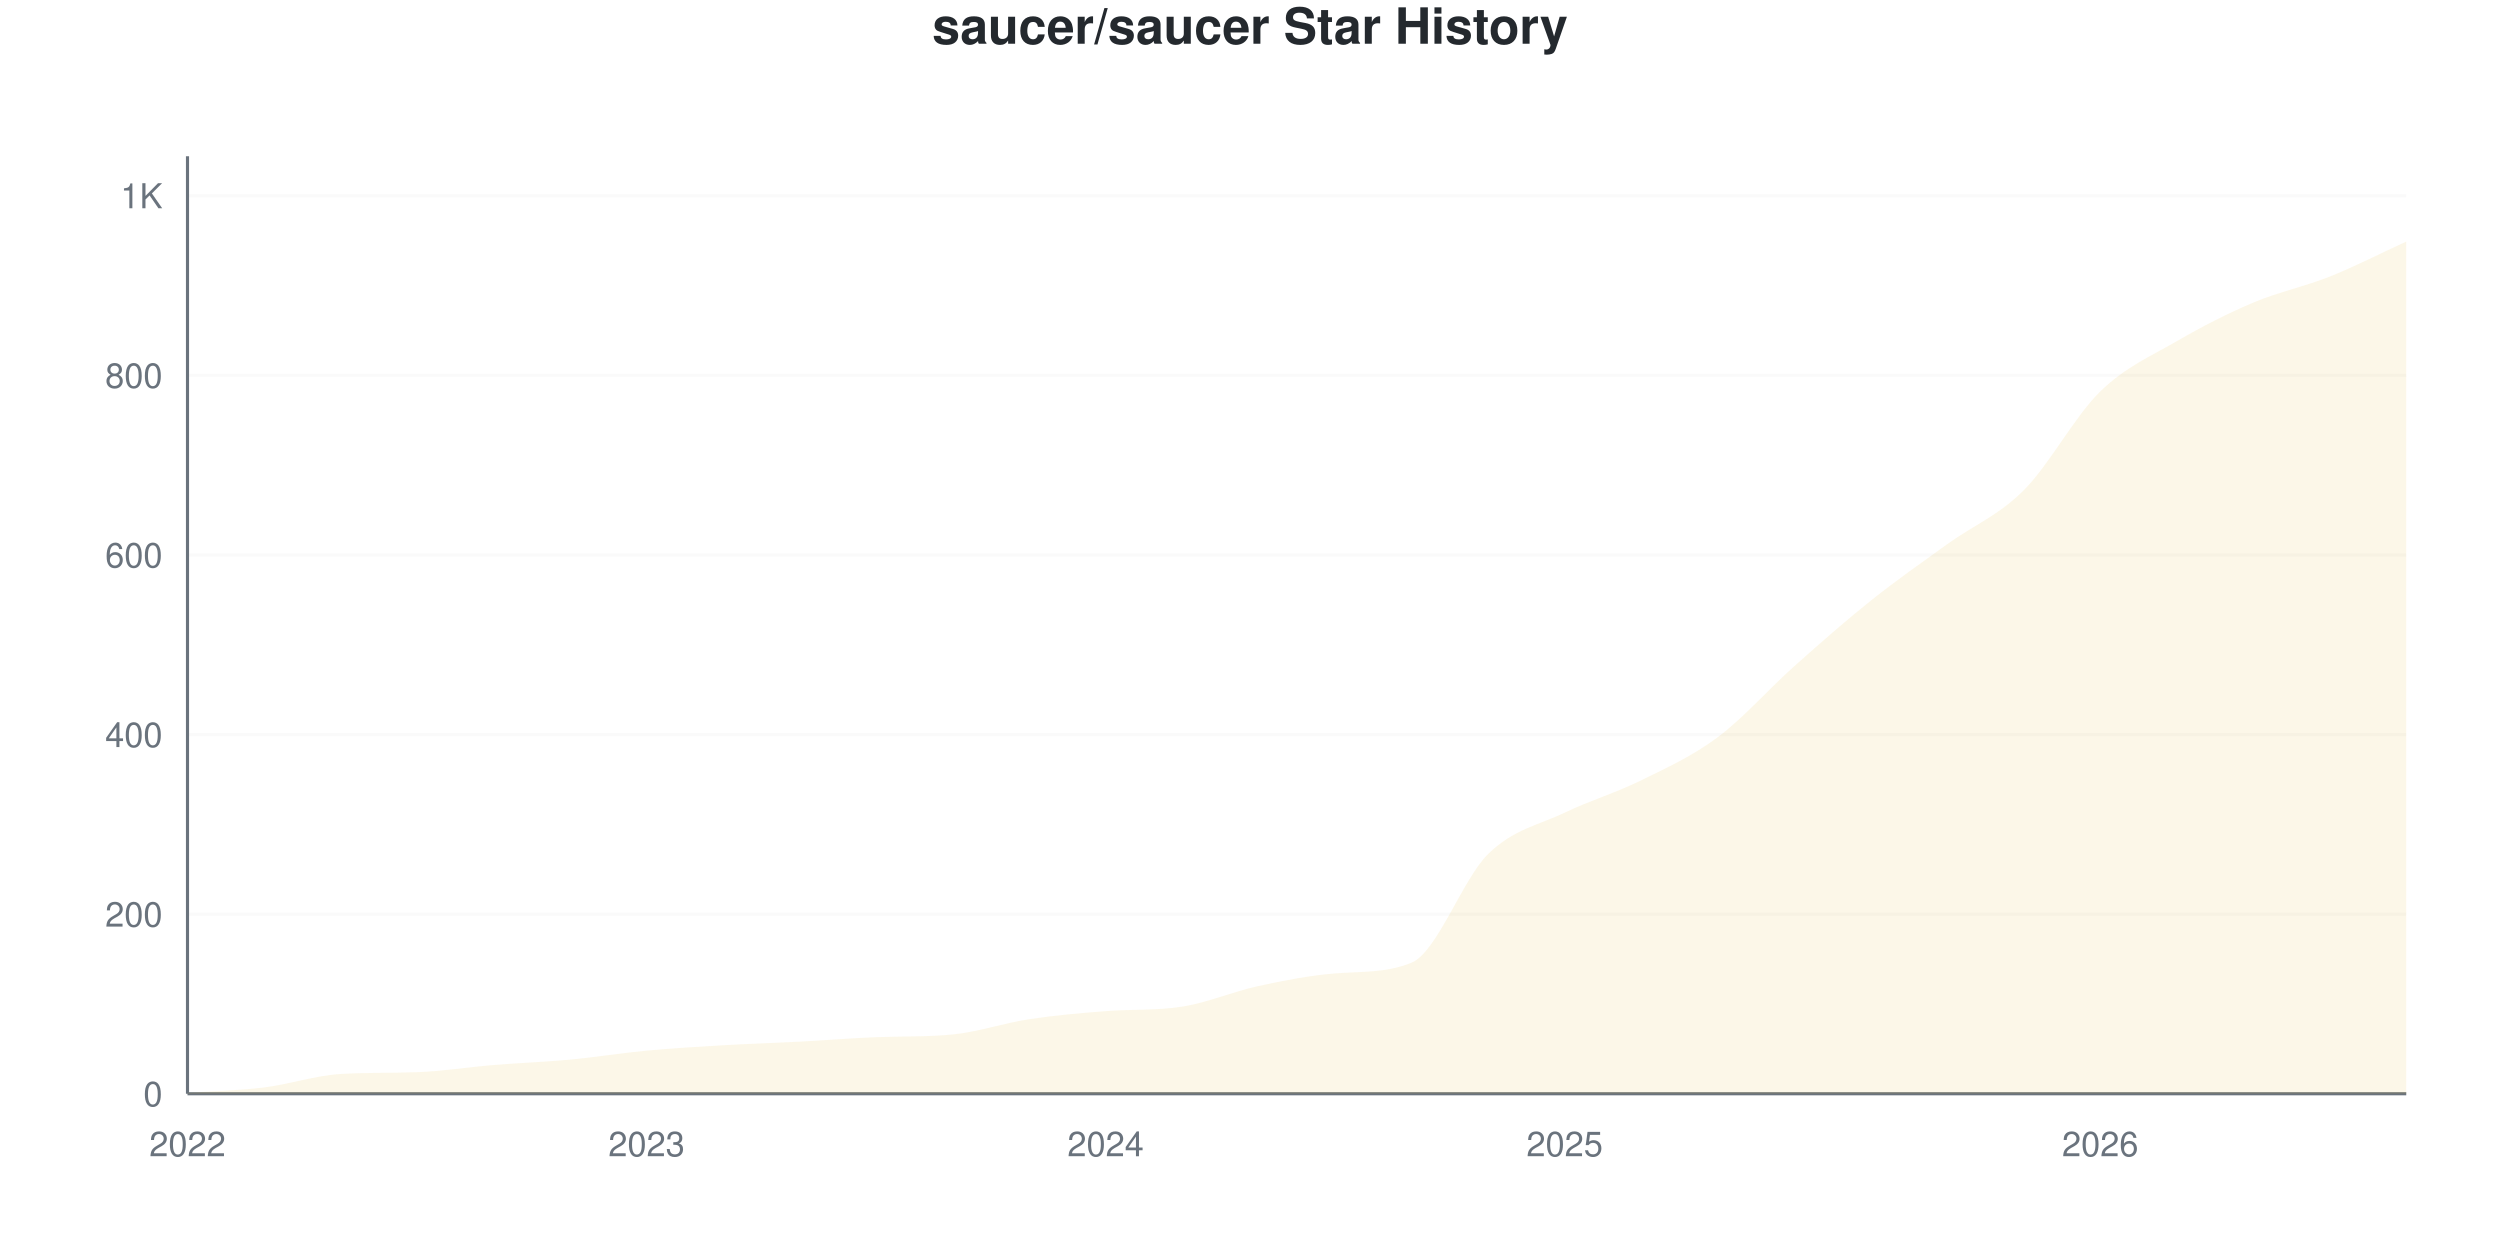
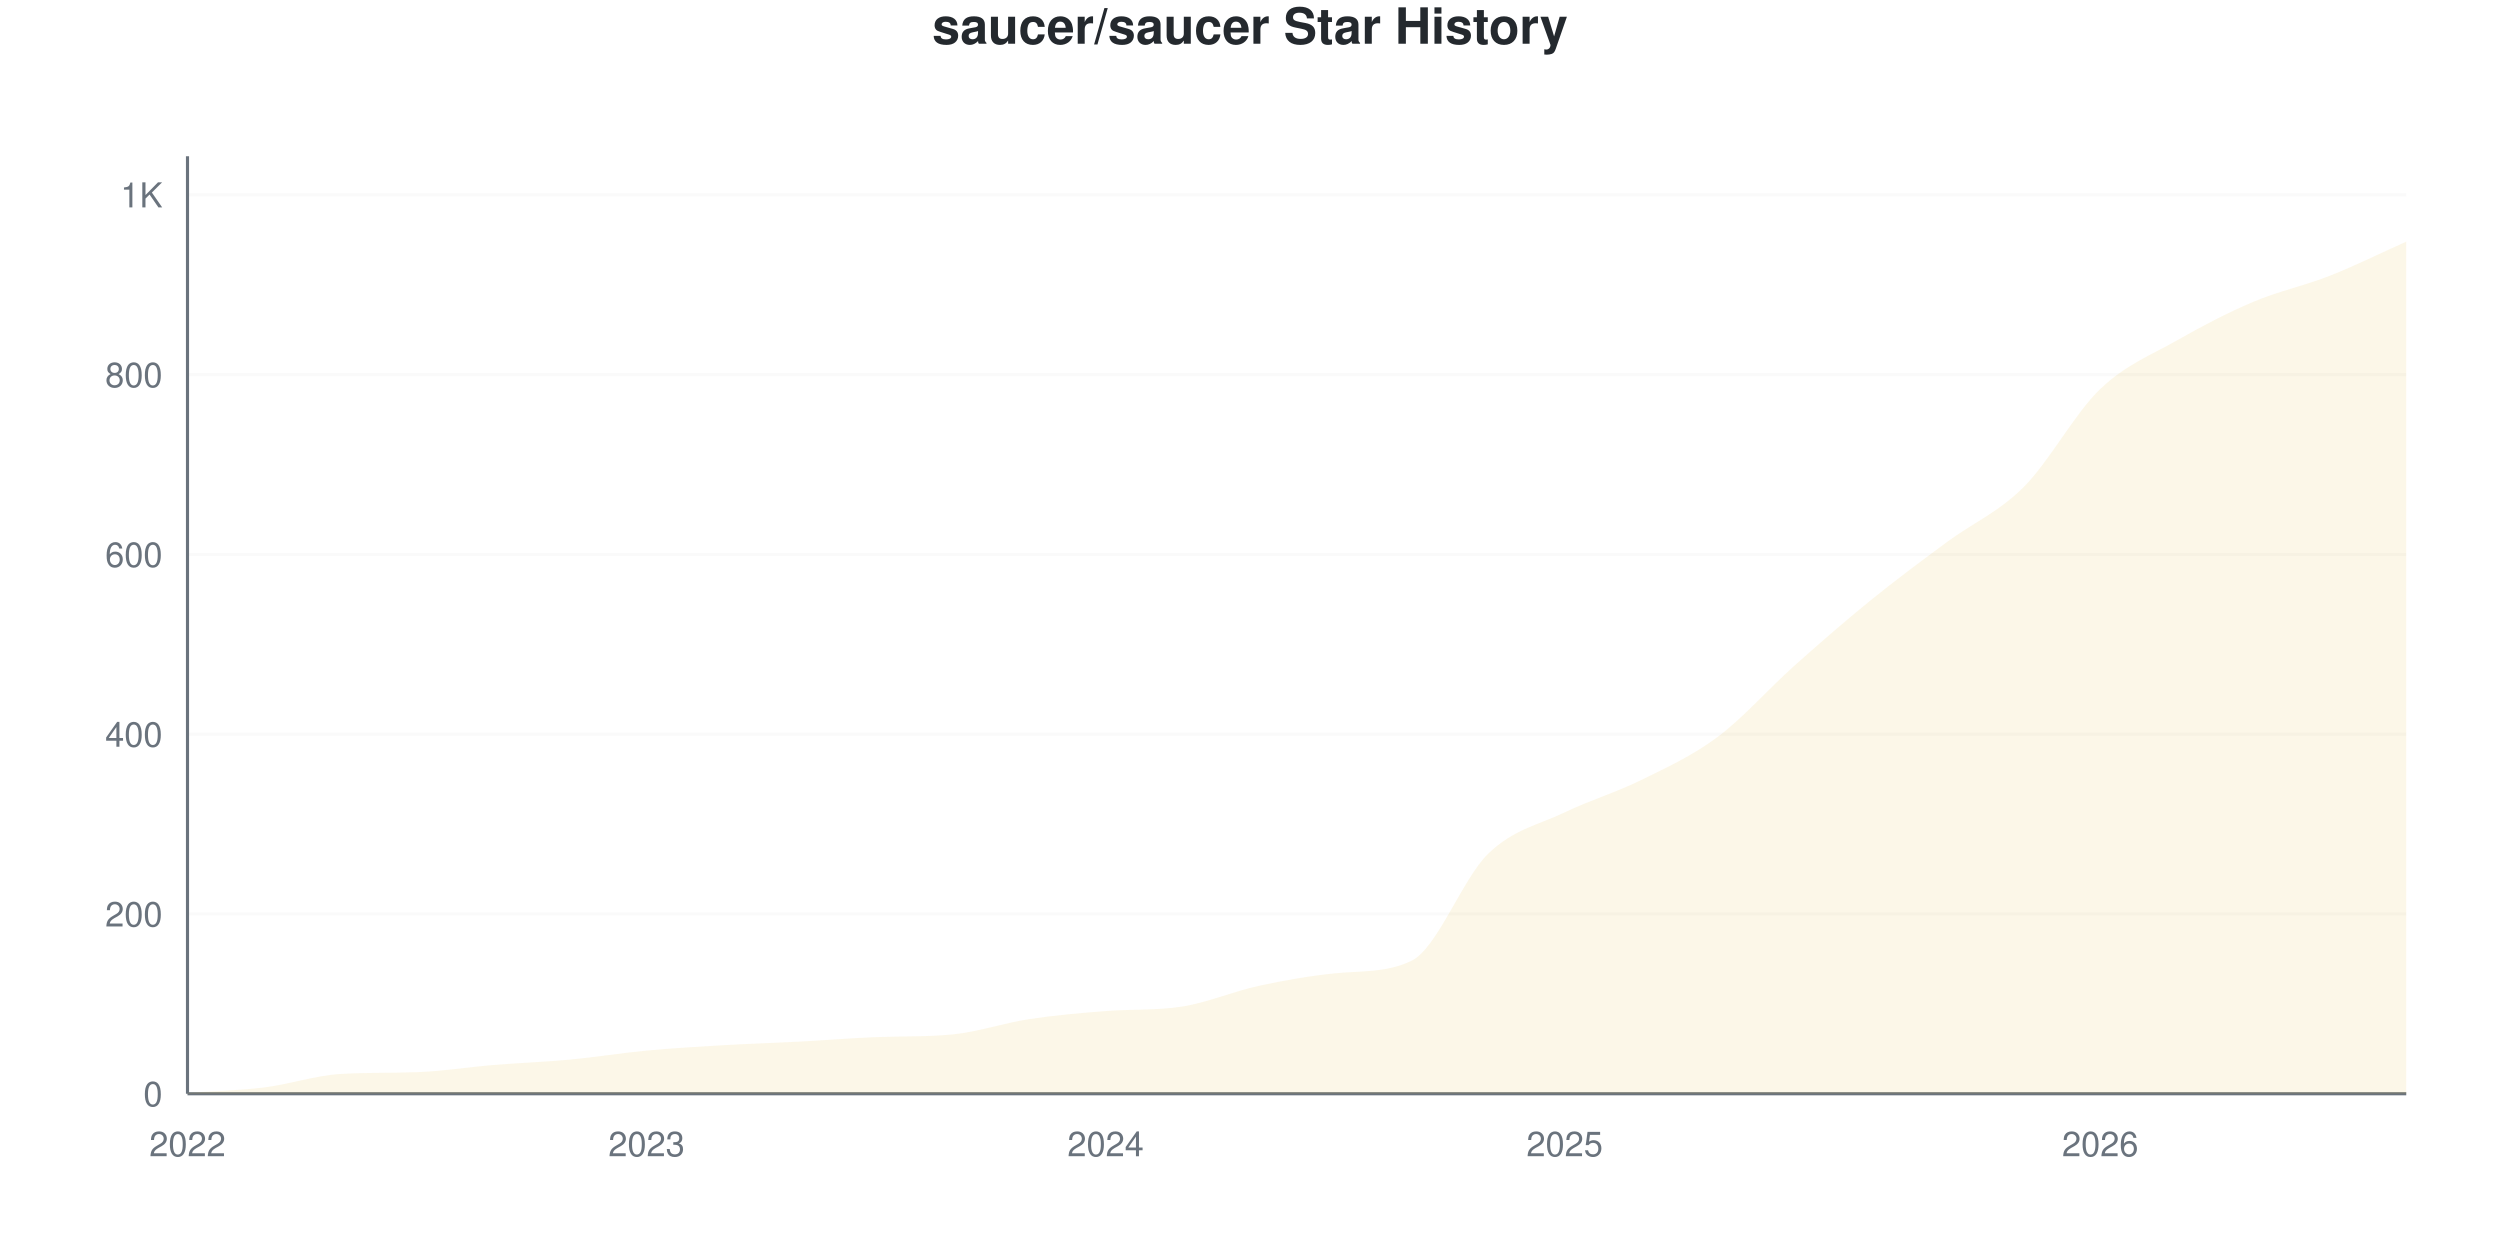
<svg xmlns="http://www.w3.org/2000/svg" viewBox="0 0 800 400" width="800" height="400">
  <style>
    @keyframes drawLine {
      to { stroke-dashoffset: 0; }
    }
    @keyframes fadeInPoint {
      from { opacity: 0; }
      to { opacity: 1; }
    }
    .data-line-0 {
-       stroke-dasharray: 1194;
-       stroke-dashoffset: 1194;
+       stroke-dasharray: 1193;
+       stroke-dashoffset: 1193;
      animation: drawLine 2s ease-out forwards;
    }
    .data-point {
      opacity: 0;
      animation: fadeInPoint 0.5s ease-out forwards;
    }
    .chart-bg { fill: #fff; }
    .chart-text { fill: #24292e; }
    .chart-muted { fill: #6a737d; }
    .chart-grid { stroke: #eee; }
    .chart-axis { stroke: #6a737d; }
    @media (prefers-color-scheme: dark) {
      .chart-bg { fill: #0d1117; }
      .chart-text { fill: #e6edf3; }
      .chart-muted { fill: #8b949e; }
      .chart-grid { stroke: #21262d; }
      .chart-axis { stroke: #8b949e; }
    }
  </style>
  <rect width="800" height="400" class="chart-bg" />
  <text x="400" y="14" text-anchor="middle" class="chart-text" font-size="16" font-weight="bold" font-family="-apple-system, BlinkMacSystemFont, 'Segoe UI', Helvetica, Arial, sans-serif">saucer/saucer Star History</text>
  <g class="grid">
    <line x1="60" y1="350" x2="770" y2="350" class="chart-grid" stroke-opacity="0.3" />
    <text x="52" y="354" text-anchor="end" class="chart-muted" font-size="11" font-family="-apple-system, BlinkMacSystemFont, 'Segoe UI', Helvetica, Arial, sans-serif">0</text>
-     <line x1="60" y1="292.529" x2="770" y2="292.529" class="chart-grid" stroke-opacity="0.3" />
-     <text x="52" y="296.529" text-anchor="end" class="chart-muted" font-size="11" font-family="-apple-system, BlinkMacSystemFont, 'Segoe UI', Helvetica, Arial, sans-serif">200</text>
-     <line x1="60" y1="235.057" x2="770" y2="235.057" class="chart-grid" stroke-opacity="0.3" />
-     <text x="52" y="239.057" text-anchor="end" class="chart-muted" font-size="11" font-family="-apple-system, BlinkMacSystemFont, 'Segoe UI', Helvetica, Arial, sans-serif">400</text>
-     <line x1="60" y1="177.586" x2="770" y2="177.586" class="chart-grid" stroke-opacity="0.3" />
-     <text x="52" y="181.586" text-anchor="end" class="chart-muted" font-size="11" font-family="-apple-system, BlinkMacSystemFont, 'Segoe UI', Helvetica, Arial, sans-serif">600</text>
-     <line x1="60" y1="120.115" x2="770" y2="120.115" class="chart-grid" stroke-opacity="0.3" />
-     <text x="52" y="124.115" text-anchor="end" class="chart-muted" font-size="11" font-family="-apple-system, BlinkMacSystemFont, 'Segoe UI', Helvetica, Arial, sans-serif">800</text>
-     <line x1="60" y1="62.644" x2="770" y2="62.644" class="chart-grid" stroke-opacity="0.3" />
-     <text x="52" y="66.644" text-anchor="end" class="chart-muted" font-size="11" font-family="-apple-system, BlinkMacSystemFont, 'Segoe UI', Helvetica, Arial, sans-serif">1K</text>
+     <line x1="60" y1="292.474" x2="770" y2="292.474" class="chart-grid" stroke-opacity="0.3" />
+     <text x="52" y="296.474" text-anchor="end" class="chart-muted" font-size="11" font-family="-apple-system, BlinkMacSystemFont, 'Segoe UI', Helvetica, Arial, sans-serif">200</text>
+     <line x1="60" y1="234.947" x2="770" y2="234.947" class="chart-grid" stroke-opacity="0.3" />
+     <text x="52" y="238.947" text-anchor="end" class="chart-muted" font-size="11" font-family="-apple-system, BlinkMacSystemFont, 'Segoe UI', Helvetica, Arial, sans-serif">400</text>
+     <line x1="60" y1="177.421" x2="770" y2="177.421" class="chart-grid" stroke-opacity="0.3" />
+     <text x="52" y="181.421" text-anchor="end" class="chart-muted" font-size="11" font-family="-apple-system, BlinkMacSystemFont, 'Segoe UI', Helvetica, Arial, sans-serif">600</text>
+     <line x1="60" y1="119.895" x2="770" y2="119.895" class="chart-grid" stroke-opacity="0.3" />
+     <text x="52" y="123.895" text-anchor="end" class="chart-muted" font-size="11" font-family="-apple-system, BlinkMacSystemFont, 'Segoe UI', Helvetica, Arial, sans-serif">800</text>
+     <line x1="60" y1="62.368" x2="770" y2="62.368" class="chart-grid" stroke-opacity="0.3" />
+     <text x="52" y="66.368" text-anchor="end" class="chart-muted" font-size="11" font-family="-apple-system, BlinkMacSystemFont, 'Segoe UI', Helvetica, Arial, sans-serif">1K</text>
  </g>
  <g class="milestones">
    
  </g>
  <g class="x-axis">
    <text x="60" y="370" text-anchor="middle" class="chart-muted" font-size="11" font-family="-apple-system, BlinkMacSystemFont, 'Segoe UI', Helvetica, Arial, sans-serif">2022</text>
    <text x="206.897" y="370" text-anchor="middle" class="chart-muted" font-size="11" font-family="-apple-system, BlinkMacSystemFont, 'Segoe UI', Helvetica, Arial, sans-serif">2023</text>
    <text x="353.793" y="370" text-anchor="middle" class="chart-muted" font-size="11" font-family="-apple-system, BlinkMacSystemFont, 'Segoe UI', Helvetica, Arial, sans-serif">2024</text>
    <text x="500.69" y="370" text-anchor="middle" class="chart-muted" font-size="11" font-family="-apple-system, BlinkMacSystemFont, 'Segoe UI', Helvetica, Arial, sans-serif">2025</text>
    <text x="672.069" y="370" text-anchor="middle" class="chart-muted" font-size="11" font-family="-apple-system, BlinkMacSystemFont, 'Segoe UI', Helvetica, Arial, sans-serif">2026</text>
  </g>
  <line x1="60" y1="50" x2="60" y2="350" class="chart-axis" stroke-width="1" />
  <line x1="60" y1="350" x2="770" y2="350" class="chart-axis" stroke-width="1" />
-   <path d="M60,350 L60,349.713 C68.161,349.138 76.322,348.994 84.483,347.989 C92.644,346.983 100.805,344.174 108.966,343.678 C117.126,343.183 125.287,343.395 133.448,343.103 C141.609,342.812 149.77,341.475 157.931,340.805 C166.092,340.134 174.253,339.847 182.414,339.08 C190.575,338.314 198.736,336.973 206.897,336.207 C215.057,335.441 223.218,334.962 231.379,334.483 C239.54,334.004 247.701,333.764 255.862,333.333 C264.023,332.902 272.184,332.217 280.345,331.897 C288.506,331.576 296.667,331.835 304.828,331.034 C312.989,330.234 321.149,327.395 329.31,326.149 C337.471,324.904 345.632,324.206 353.793,323.563 C361.954,322.921 370.115,323.412 378.276,322.126 C386.437,320.841 394.598,317.289 402.759,315.517 C410.92,313.745 419.08,312.156 427.241,311.494 C435.402,310.833 443.563,311.43 451.724,308.046 C459.885,304.662 468.046,281.274 476.207,273.276 C484.368,265.278 492.529,263.985 500.69,260.057 C508.851,256.13 517.011,253.736 525.172,249.713 C533.333,245.69 541.494,242.002 549.655,235.92 C557.816,229.837 565.977,220.498 574.138,213.218 C582.299,205.939 590.46,198.755 598.621,192.241 C606.782,185.728 614.943,180.029 623.103,174.138 C631.264,168.247 639.425,165.038 647.586,156.897 C655.747,148.755 663.908,133.238 672.069,125.287 C680.23,117.337 688.391,113.937 696.552,109.195 C704.713,104.454 712.874,100.287 721.034,96.839 C729.195,93.391 737.356,91.762 745.517,88.506 C753.678,85.249 761.839,81.034 770,77.299 L770,350 L60,350 Z" fill="#dfb317" fill-opacity="0.1" />
-   <path d="M60,350 L60,349.713 C68.161,349.138 76.322,348.994 84.483,347.989 C92.644,346.983 100.805,344.174 108.966,343.678 C117.126,343.183 125.287,343.395 133.448,343.103 C141.609,342.812 149.77,341.475 157.931,340.805 C166.092,340.134 174.253,339.847 182.414,339.08 C190.575,338.314 198.736,336.973 206.897,336.207 C215.057,335.441 223.218,334.962 231.379,334.483 C239.54,334.004 247.701,333.764 255.862,333.333 C264.023,332.902 272.184,332.217 280.345,331.897 C288.506,331.576 296.667,331.835 304.828,331.034 C312.989,330.234 321.149,327.395 329.31,326.149 C337.471,324.904 345.632,324.206 353.793,323.563 C361.954,322.921 370.115,323.412 378.276,322.126 C386.437,320.841 394.598,317.289 402.759,315.517 C410.92,313.745 419.08,312.156 427.241,311.494 C435.402,310.833 443.563,311.43 451.724,308.046 C459.885,304.662 468.046,281.274 476.207,273.276 C484.368,265.278 492.529,263.985 500.69,260.057 C508.851,256.13 517.011,253.736 525.172,249.713 C533.333,245.69 541.494,242.002 549.655,235.92 C557.816,229.837 565.977,220.498 574.138,213.218 C582.299,205.939 590.46,198.755 598.621,192.241 C606.782,185.728 614.943,180.029 623.103,174.138 C631.264,168.247 639.425,165.038 647.586,156.897 C655.747,148.755 663.908,133.238 672.069,125.287 C680.23,117.337 688.391,113.937 696.552,109.195 C704.713,104.454 712.874,100.287 721.034,96.839 C729.195,93.391 737.356,91.762 745.517,88.506 C753.678,85.249 761.839,81.034 770,77.299" fill="none" stroke="#dfb317" stroke-width="2.5" class="data-line-0" />
+   <path d="M60,350 L60,349.712 C68.161,349.137 76.322,348.993 84.483,347.987 C92.644,346.98 100.805,344.168 108.966,343.672 C117.126,343.176 125.287,343.389 133.448,343.097 C141.609,342.805 149.77,341.467 157.931,340.796 C166.092,340.125 174.253,339.837 182.414,339.07 C190.575,338.303 198.736,336.961 206.897,336.194 C215.057,335.427 223.218,334.947 231.379,334.468 C239.54,333.988 247.701,333.749 255.862,333.317 C264.023,332.886 272.184,332.2 280.345,331.879 C288.506,331.559 296.667,331.817 304.828,331.016 C312.989,330.215 321.149,327.373 329.31,326.127 C337.471,324.88 345.632,324.181 353.793,323.538 C361.954,322.895 370.115,323.386 378.276,322.1 C386.437,320.813 394.598,317.258 402.759,315.484 C410.92,313.71 419.08,312.287 427.241,311.457 C435.402,310.628 443.563,311.371 451.724,307.43 C459.885,303.49 468.046,281.112 476.207,273.202 C484.368,265.292 492.529,263.902 500.69,259.971 C508.851,256.04 517.011,253.643 525.172,249.616 C533.333,245.59 541.494,241.898 549.655,235.81 C557.816,229.722 565.977,220.374 574.138,213.087 C582.299,205.801 590.46,198.706 598.621,192.09 C606.782,185.475 614.943,179.434 623.103,173.394 C631.264,167.354 639.425,163.998 647.586,155.849 C655.747,147.699 663.908,132.311 672.069,124.497 C680.23,116.683 688.391,113.615 696.552,108.965 C704.713,104.314 712.874,100.048 721.034,96.596 C729.195,93.145 737.356,91.467 745.517,88.255 C753.678,85.043 761.839,80.968 770,77.325 L770,350 L60,350 Z" fill="#dfb317" fill-opacity="0.1" />
+   <path d="M60,350 L60,349.712 C68.161,349.137 76.322,348.993 84.483,347.987 C92.644,346.98 100.805,344.168 108.966,343.672 C117.126,343.176 125.287,343.389 133.448,343.097 C141.609,342.805 149.77,341.467 157.931,340.796 C166.092,340.125 174.253,339.837 182.414,339.07 C190.575,338.303 198.736,336.961 206.897,336.194 C215.057,335.427 223.218,334.947 231.379,334.468 C239.54,333.988 247.701,333.749 255.862,333.317 C264.023,332.886 272.184,332.2 280.345,331.879 C288.506,331.559 296.667,331.817 304.828,331.016 C312.989,330.215 321.149,327.373 329.31,326.127 C337.471,324.88 345.632,324.181 353.793,323.538 C361.954,322.895 370.115,323.386 378.276,322.1 C386.437,320.813 394.598,317.258 402.759,315.484 C410.92,313.71 419.08,312.287 427.241,311.457 C435.402,310.628 443.563,311.371 451.724,307.43 C459.885,303.49 468.046,281.112 476.207,273.202 C484.368,265.292 492.529,263.902 500.69,259.971 C508.851,256.04 517.011,253.643 525.172,249.616 C533.333,245.59 541.494,241.898 549.655,235.81 C557.816,229.722 565.977,220.374 574.138,213.087 C582.299,205.801 590.46,198.706 598.621,192.09 C606.782,185.475 614.943,179.434 623.103,173.394 C631.264,167.354 639.425,163.998 647.586,155.849 C655.747,147.699 663.908,132.311 672.069,124.497 C680.23,116.683 688.391,113.615 696.552,108.965 C704.713,104.314 712.874,100.048 721.034,96.596 C729.195,93.145 737.356,91.467 745.517,88.255 C753.678,85.043 761.839,80.968 770,77.325" fill="none" stroke="#dfb317" stroke-width="2.5" class="data-line-0" />
  <g class="points">
-     <circle cx="60" cy="349.713" r="4" fill="#dfb317" class="data-point" style="animation-delay: 1.50s" />
-     <circle cx="84.483" cy="347.989" r="4" fill="#dfb317" class="data-point" style="animation-delay: 1.55s" />
-     <circle cx="108.966" cy="343.678" r="4" fill="#dfb317" class="data-point" style="animation-delay: 1.60s" />
-     <circle cx="133.448" cy="343.103" r="4" fill="#dfb317" class="data-point" style="animation-delay: 1.65s" />
-     <circle cx="157.931" cy="340.805" r="4" fill="#dfb317" class="data-point" style="animation-delay: 1.70s" />
-     <circle cx="182.414" cy="339.08" r="4" fill="#dfb317" class="data-point" style="animation-delay: 1.75s" />
-     <circle cx="206.897" cy="336.207" r="4" fill="#dfb317" class="data-point" style="animation-delay: 1.80s" />
-     <circle cx="231.379" cy="334.483" r="4" fill="#dfb317" class="data-point" style="animation-delay: 1.85s" />
-     <circle cx="255.862" cy="333.333" r="4" fill="#dfb317" class="data-point" style="animation-delay: 1.90s" />
-     <circle cx="280.345" cy="331.897" r="4" fill="#dfb317" class="data-point" style="animation-delay: 1.95s" />
-     <circle cx="304.828" cy="331.034" r="4" fill="#dfb317" class="data-point" style="animation-delay: 2.00s" />
-     <circle cx="329.31" cy="326.149" r="4" fill="#dfb317" class="data-point" style="animation-delay: 2.05s" />
-     <circle cx="353.793" cy="323.563" r="4" fill="#dfb317" class="data-point" style="animation-delay: 2.10s" />
-     <circle cx="378.276" cy="322.126" r="4" fill="#dfb317" class="data-point" style="animation-delay: 2.15s" />
-     <circle cx="402.759" cy="315.517" r="4" fill="#dfb317" class="data-point" style="animation-delay: 2.20s" />
-     <circle cx="427.241" cy="311.494" r="4" fill="#dfb317" class="data-point" style="animation-delay: 2.25s" />
-     <circle cx="451.724" cy="308.046" r="4" fill="#dfb317" class="data-point" style="animation-delay: 2.30s" />
-     <circle cx="476.207" cy="273.276" r="4" fill="#dfb317" class="data-point" style="animation-delay: 2.35s" />
-     <circle cx="500.69" cy="260.057" r="4" fill="#dfb317" class="data-point" style="animation-delay: 2.40s" />
-     <circle cx="525.172" cy="249.713" r="4" fill="#dfb317" class="data-point" style="animation-delay: 2.45s" />
-     <circle cx="549.655" cy="235.92" r="4" fill="#dfb317" class="data-point" style="animation-delay: 2.50s" />
-     <circle cx="574.138" cy="213.218" r="4" fill="#dfb317" class="data-point" style="animation-delay: 2.55s" />
-     <circle cx="598.621" cy="192.241" r="4" fill="#dfb317" class="data-point" style="animation-delay: 2.60s" />
-     <circle cx="623.103" cy="174.138" r="4" fill="#dfb317" class="data-point" style="animation-delay: 2.65s" />
-     <circle cx="647.586" cy="156.897" r="4" fill="#dfb317" class="data-point" style="animation-delay: 2.70s" />
-     <circle cx="672.069" cy="125.287" r="4" fill="#dfb317" class="data-point" style="animation-delay: 2.75s" />
-     <circle cx="696.552" cy="109.195" r="4" fill="#dfb317" class="data-point" style="animation-delay: 2.80s" />
-     <circle cx="721.034" cy="96.839" r="4" fill="#dfb317" class="data-point" style="animation-delay: 2.85s" />
-     <circle cx="745.517" cy="88.506" r="4" fill="#dfb317" class="data-point" style="animation-delay: 2.90s" />
-     <circle cx="770" cy="77.299" r="4" fill="#dfb317" class="data-point" style="animation-delay: 2.95s" />
+     <circle cx="60" cy="349.712" r="4" fill="#dfb317" class="data-point" style="animation-delay: 1.50s" />
+     <circle cx="84.483" cy="347.987" r="4" fill="#dfb317" class="data-point" style="animation-delay: 1.55s" />
+     <circle cx="108.966" cy="343.672" r="4" fill="#dfb317" class="data-point" style="animation-delay: 1.60s" />
+     <circle cx="133.448" cy="343.097" r="4" fill="#dfb317" class="data-point" style="animation-delay: 1.65s" />
+     <circle cx="157.931" cy="340.796" r="4" fill="#dfb317" class="data-point" style="animation-delay: 1.70s" />
+     <circle cx="182.414" cy="339.07" r="4" fill="#dfb317" class="data-point" style="animation-delay: 1.75s" />
+     <circle cx="206.897" cy="336.194" r="4" fill="#dfb317" class="data-point" style="animation-delay: 1.80s" />
+     <circle cx="231.379" cy="334.468" r="4" fill="#dfb317" class="data-point" style="animation-delay: 1.85s" />
+     <circle cx="255.862" cy="333.317" r="4" fill="#dfb317" class="data-point" style="animation-delay: 1.90s" />
+     <circle cx="280.345" cy="331.879" r="4" fill="#dfb317" class="data-point" style="animation-delay: 1.95s" />
+     <circle cx="304.828" cy="331.016" r="4" fill="#dfb317" class="data-point" style="animation-delay: 2.00s" />
+     <circle cx="329.31" cy="326.127" r="4" fill="#dfb317" class="data-point" style="animation-delay: 2.05s" />
+     <circle cx="353.793" cy="323.538" r="4" fill="#dfb317" class="data-point" style="animation-delay: 2.10s" />
+     <circle cx="378.276" cy="322.1" r="4" fill="#dfb317" class="data-point" style="animation-delay: 2.15s" />
+     <circle cx="402.759" cy="315.484" r="4" fill="#dfb317" class="data-point" style="animation-delay: 2.20s" />
+     <circle cx="427.241" cy="311.457" r="4" fill="#dfb317" class="data-point" style="animation-delay: 2.25s" />
+     <circle cx="451.724" cy="307.43" r="4" fill="#dfb317" class="data-point" style="animation-delay: 2.30s" />
+     <circle cx="476.207" cy="273.202" r="4" fill="#dfb317" class="data-point" style="animation-delay: 2.35s" />
+     <circle cx="500.69" cy="259.971" r="4" fill="#dfb317" class="data-point" style="animation-delay: 2.40s" />
+     <circle cx="525.172" cy="249.616" r="4" fill="#dfb317" class="data-point" style="animation-delay: 2.45s" />
+     <circle cx="549.655" cy="235.81" r="4" fill="#dfb317" class="data-point" style="animation-delay: 2.50s" />
+     <circle cx="574.138" cy="213.087" r="4" fill="#dfb317" class="data-point" style="animation-delay: 2.55s" />
+     <circle cx="598.621" cy="192.09" r="4" fill="#dfb317" class="data-point" style="animation-delay: 2.60s" />
+     <circle cx="623.103" cy="173.394" r="4" fill="#dfb317" class="data-point" style="animation-delay: 2.65s" />
+     <circle cx="647.586" cy="155.849" r="4" fill="#dfb317" class="data-point" style="animation-delay: 2.70s" />
+     <circle cx="672.069" cy="124.497" r="4" fill="#dfb317" class="data-point" style="animation-delay: 2.75s" />
+     <circle cx="696.552" cy="108.965" r="4" fill="#dfb317" class="data-point" style="animation-delay: 2.80s" />
+     <circle cx="721.034" cy="96.596" r="4" fill="#dfb317" class="data-point" style="animation-delay: 2.85s" />
+     <circle cx="745.517" cy="88.255" r="4" fill="#dfb317" class="data-point" style="animation-delay: 2.90s" />
+     <circle cx="770" cy="77.325" r="4" fill="#dfb317" class="data-point" style="animation-delay: 2.95s" />
  </g>
</svg>
